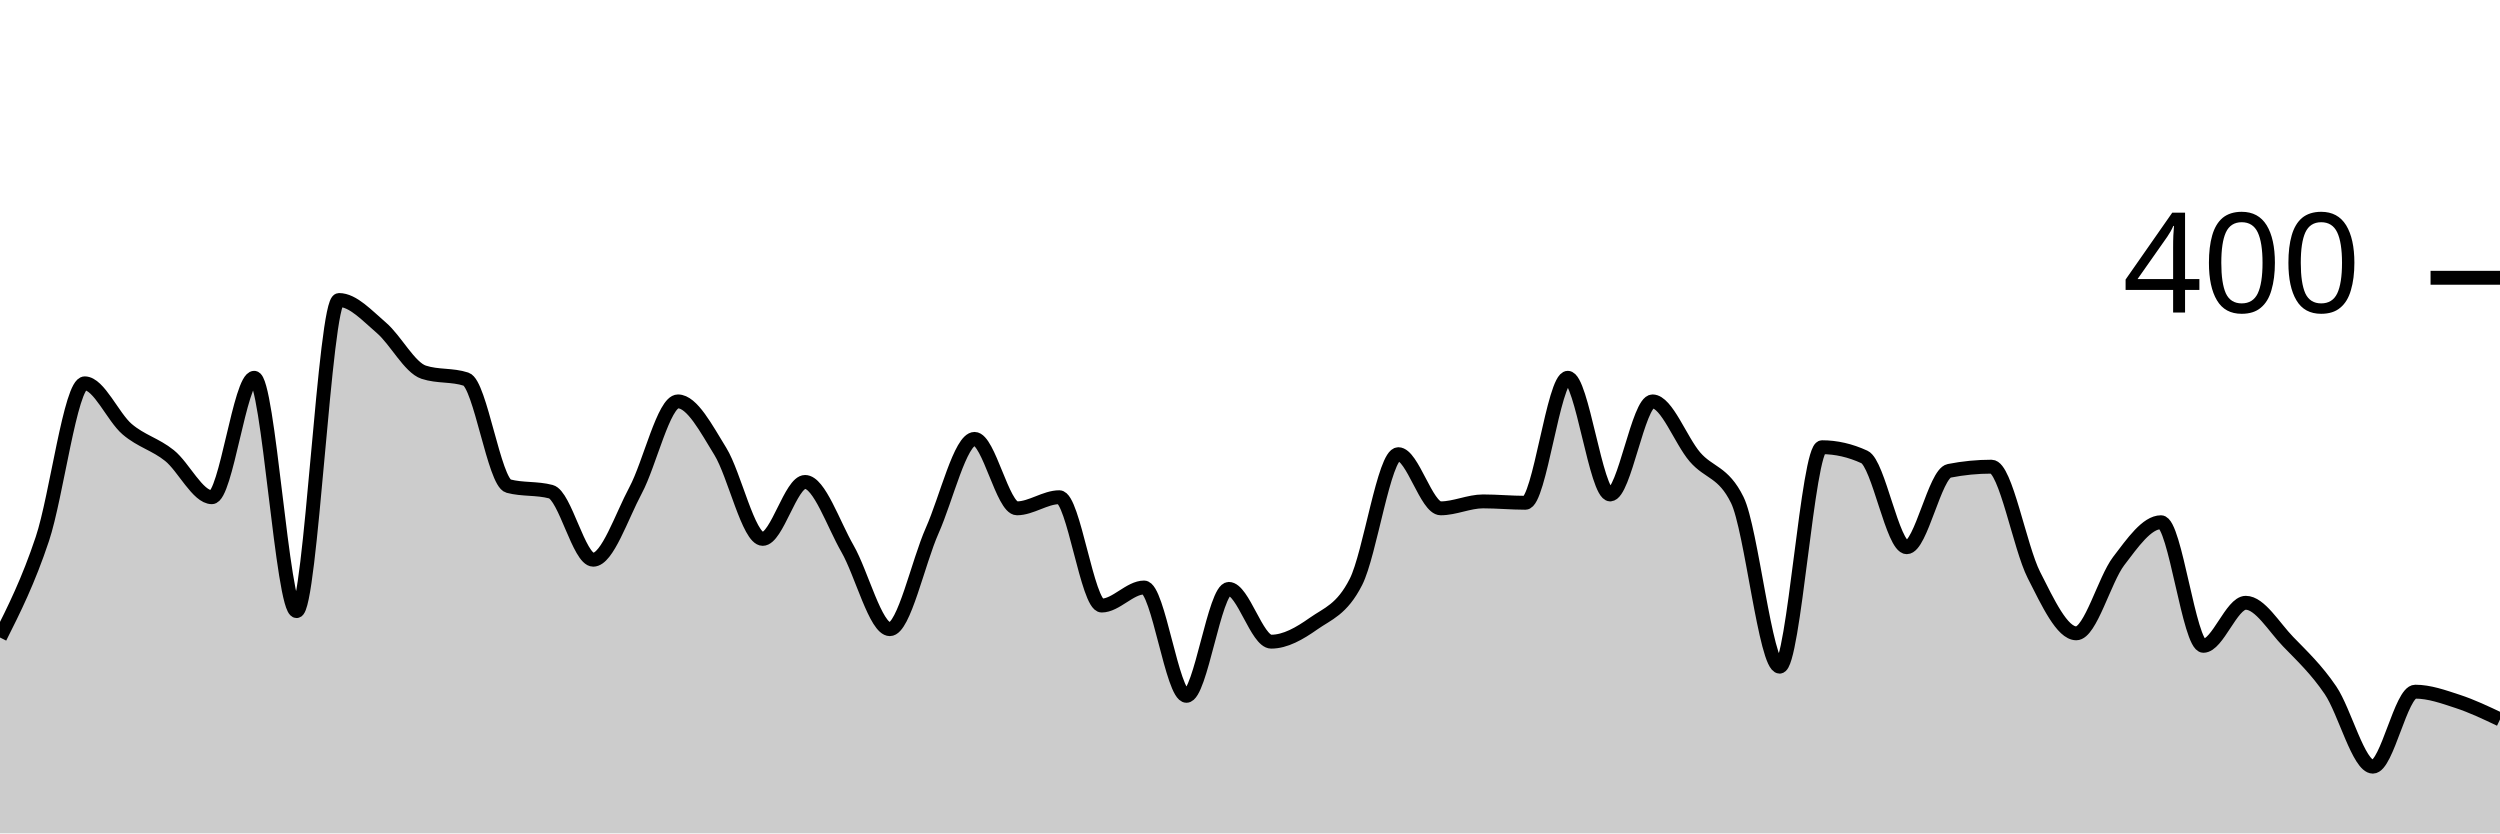
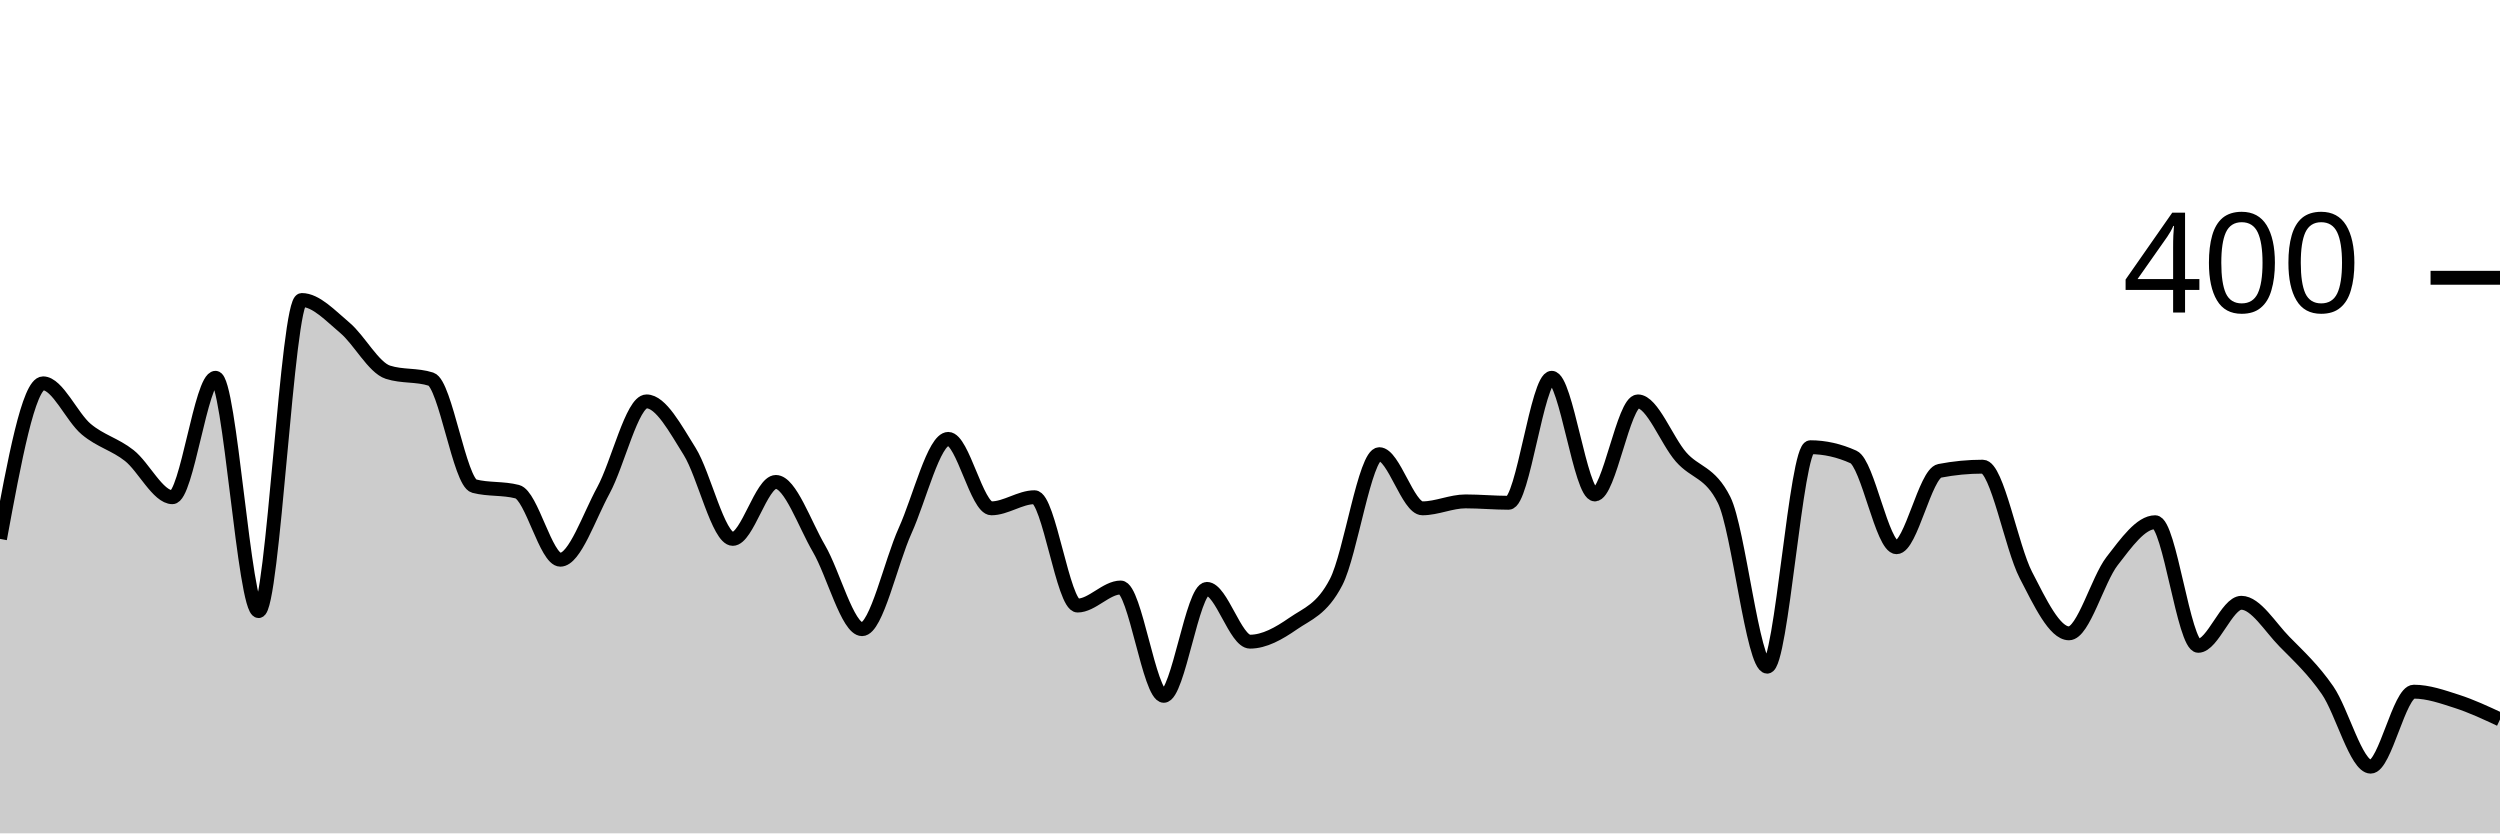
<svg xmlns="http://www.w3.org/2000/svg" viewBox="0 0 180 60">
  <g transform="translate(0,20)">
-     <path class="area" fill="rgba(0, 0, 0, 0.2)" d="M0,25.9C1.017,23.875,2.034,21.85,3.051,18.8C4.068,15.75,5.085,7.6,6.102,7.6C7.119,7.6,8.136,10.033,9.153,10.9C10.169,11.767,11.186,11.983,12.203,12.8C13.22,13.617,14.237,15.8,15.254,15.8C16.271,15.8,17.288,7.2,18.305,7.2C19.322,7.2,20.339,24,21.356,24C22.373,24,23.39,1.6,24.407,1.6C25.424,1.6,26.441,2.733,27.458,3.6C28.475,4.467,29.492,6.467,30.508,6.8C31.525,7.133,32.542,6.967,33.559,7.3C34.576,7.633,35.593,14.733,36.61,15C37.627,15.267,38.644,15.133,39.661,15.4C40.678,15.667,41.695,20.3,42.712,20.3C43.729,20.3,44.746,17.2,45.763,15.3C46.78,13.4,47.797,8.9,48.814,8.9C49.831,8.9,50.847,10.85,51.864,12.5C52.881,14.15,53.898,18.8,54.915,18.8C55.932,18.8,56.949,14.7,57.966,14.7C58.983,14.7,60,17.733,61.017,19.5C62.034,21.267,63.051,25.3,64.068,25.3C65.085,25.3,66.102,20.483,67.119,18.2C68.136,15.917,69.153,11.6,70.169,11.6C71.186,11.6,72.203,16.6,73.22,16.6C74.237,16.6,75.254,15.8,76.271,15.8C77.288,15.8,78.305,23.6,79.322,23.6C80.339,23.6,81.356,22.3,82.373,22.3C83.39,22.3,84.407,30.1,85.424,30.1C86.441,30.1,87.458,22.4,88.475,22.4C89.492,22.4,90.508,26.2,91.525,26.2C92.542,26.2,93.559,25.617,94.576,24.9C95.593,24.183,96.61,23.9,97.627,21.9C98.644,19.9,99.661,12.7,100.678,12.7C101.695,12.7,102.712,16.6,103.729,16.6C104.746,16.6,105.763,16.1,106.78,16.1C107.797,16.1,108.814,16.2,109.831,16.2C110.847,16.2,111.864,7.2,112.881,7.2C113.898,7.2,114.915,15.6,115.932,15.6C116.949,15.6,117.966,8.9,118.983,8.9C120,8.9,121.017,11.717,122.034,12.9C123.051,14.083,124.068,13.933,125.085,16C126.102,18.067,127.119,28,128.136,28C129.153,28,130.169,12.2,131.186,12.2C132.203,12.2,133.22,12.433,134.237,12.9C135.254,13.367,136.271,19.4,137.288,19.4C138.305,19.4,139.322,14.1,140.339,13.9C141.356,13.7,142.373,13.6,143.39,13.6C144.407,13.6,145.424,19.4,146.441,21.4C147.458,23.4,148.475,25.6,149.492,25.6C150.508,25.6,151.525,21.733,152.542,20.4C153.559,19.067,154.576,17.6,155.593,17.6C156.61,17.6,157.627,26.5,158.644,26.5C159.661,26.5,160.678,23.4,161.695,23.4C162.712,23.4,163.729,25.15,164.746,26.2C165.763,27.25,166.78,28.2,167.797,29.7C168.814,31.2,169.831,35.2,170.847,35.2C171.864,35.2,172.881,29.8,173.898,29.8C174.915,29.8,175.932,30.167,176.949,30.5C177.966,30.833,178.983,31.317,180,31.8L180,40C178.983,40,177.966,40,176.949,40C175.932,40,174.915,40,173.898,40C172.881,40,171.864,40,170.847,40C169.831,40,168.814,40,167.797,40C166.78,40,165.763,40,164.746,40C163.729,40,162.712,40,161.695,40C160.678,40,159.661,40,158.644,40C157.627,40,156.61,40,155.593,40C154.576,40,153.559,40,152.542,40C151.525,40,150.508,40,149.492,40C148.475,40,147.458,40,146.441,40C145.424,40,144.407,40,143.39,40C142.373,40,141.356,40,140.339,40C139.322,40,138.305,40,137.288,40C136.271,40,135.254,40,134.237,40C133.22,40,132.203,40,131.186,40C130.169,40,129.153,40,128.136,40C127.119,40,126.102,40,125.085,40C124.068,40,123.051,40,122.034,40C121.017,40,120,40,118.983,40C117.966,40,116.949,40,115.932,40C114.915,40,113.898,40,112.881,40C111.864,40,110.847,40,109.831,40C108.814,40,107.797,40,106.78,40C105.763,40,104.746,40,103.729,40C102.712,40,101.695,40,100.678,40C99.661,40,98.644,40,97.627,40C96.61,40,95.593,40,94.576,40C93.559,40,92.542,40,91.525,40C90.508,40,89.492,40,88.475,40C87.458,40,86.441,40,85.424,40C84.407,40,83.39,40,82.373,40C81.356,40,80.339,40,79.322,40C78.305,40,77.288,40,76.271,40C75.254,40,74.237,40,73.22,40C72.203,40,71.186,40,70.169,40C69.153,40,68.136,40,67.119,40C66.102,40,65.085,40,64.068,40C63.051,40,62.034,40,61.017,40C60,40,58.983,40,57.966,40C56.949,40,55.932,40,54.915,40C53.898,40,52.881,40,51.864,40C50.847,40,49.831,40,48.814,40C47.797,40,46.78,40,45.763,40C44.746,40,43.729,40,42.712,40C41.695,40,40.678,40,39.661,40C38.644,40,37.627,40,36.61,40C35.593,40,34.576,40,33.559,40C32.542,40,31.525,40,30.508,40C29.492,40,28.475,40,27.458,40C26.441,40,25.424,40,24.407,40C23.39,40,22.373,40,21.356,40C20.339,40,19.322,40,18.305,40C17.288,40,16.271,40,15.254,40C14.237,40,13.22,40,12.203,40C11.186,40,10.169,40,9.153,40C8.136,40,7.119,40,6.102,40C5.085,40,4.068,40,3.051,40C2.034,40,1.017,40,0,40Z" />
-     <path class="line" stroke="black" fill="none" d="M0,25.9C1.017,23.875,2.034,21.85,3.051,18.8C4.068,15.75,5.085,7.6,6.102,7.6C7.119,7.6,8.136,10.033,9.153,10.9C10.169,11.767,11.186,11.983,12.203,12.8C13.22,13.617,14.237,15.8,15.254,15.8C16.271,15.8,17.288,7.2,18.305,7.2C19.322,7.2,20.339,24,21.356,24C22.373,24,23.39,1.6,24.407,1.6C25.424,1.6,26.441,2.733,27.458,3.6C28.475,4.467,29.492,6.467,30.508,6.8C31.525,7.133,32.542,6.967,33.559,7.3C34.576,7.633,35.593,14.733,36.61,15C37.627,15.267,38.644,15.133,39.661,15.4C40.678,15.667,41.695,20.3,42.712,20.3C43.729,20.3,44.746,17.2,45.763,15.3C46.78,13.4,47.797,8.9,48.814,8.9C49.831,8.9,50.847,10.85,51.864,12.5C52.881,14.15,53.898,18.8,54.915,18.8C55.932,18.8,56.949,14.7,57.966,14.7C58.983,14.7,60,17.733,61.017,19.5C62.034,21.267,63.051,25.3,64.068,25.3C65.085,25.3,66.102,20.483,67.119,18.2C68.136,15.917,69.153,11.6,70.169,11.6C71.186,11.6,72.203,16.6,73.22,16.6C74.237,16.6,75.254,15.8,76.271,15.8C77.288,15.8,78.305,23.6,79.322,23.6C80.339,23.6,81.356,22.3,82.373,22.3C83.39,22.3,84.407,30.1,85.424,30.1C86.441,30.1,87.458,22.4,88.475,22.4C89.492,22.4,90.508,26.2,91.525,26.2C92.542,26.2,93.559,25.617,94.576,24.9C95.593,24.183,96.61,23.9,97.627,21.9C98.644,19.9,99.661,12.7,100.678,12.7C101.695,12.7,102.712,16.6,103.729,16.6C104.746,16.6,105.763,16.1,106.78,16.1C107.797,16.1,108.814,16.2,109.831,16.2C110.847,16.2,111.864,7.2,112.881,7.2C113.898,7.2,114.915,15.6,115.932,15.6C116.949,15.6,117.966,8.9,118.983,8.9C120,8.9,121.017,11.717,122.034,12.9C123.051,14.083,124.068,13.933,125.085,16C126.102,18.067,127.119,28,128.136,28C129.153,28,130.169,12.2,131.186,12.2C132.203,12.2,133.22,12.433,134.237,12.9C135.254,13.367,136.271,19.4,137.288,19.4C138.305,19.4,139.322,14.1,140.339,13.9C141.356,13.7,142.373,13.6,143.39,13.6C144.407,13.6,145.424,19.4,146.441,21.4C147.458,23.4,148.475,25.6,149.492,25.6C150.508,25.6,151.525,21.733,152.542,20.4C153.559,19.067,154.576,17.6,155.593,17.6C156.61,17.6,157.627,26.5,158.644,26.5C159.661,26.5,160.678,23.4,161.695,23.4C162.712,23.4,163.729,25.15,164.746,26.2C165.763,27.25,166.78,28.2,167.797,29.7C168.814,31.2,169.831,35.2,170.847,35.2C171.864,35.2,172.881,29.8,173.898,29.8C174.915,29.8,175.932,30.167,176.949,30.5C177.966,30.833,178.983,31.317,180,31.8" />
+     <path class="area" fill="rgba(0, 0, 0, 0.2)" d="M0,18.8C1.034,13.2,2.069,7.6,3.103,7.6C4.138,7.6,5.172,10.033,6.207,10.9C7.241,11.767,8.276,11.983,9.31,12.8C10.345,13.617,11.379,15.8,12.414,15.8C13.448,15.8,14.483,7.2,15.517,7.2C16.552,7.2,17.586,24,18.621,24C19.655,24,20.69,1.6,21.724,1.6C22.759,1.6,23.793,2.733,24.828,3.6C25.862,4.467,26.897,6.467,27.931,6.8C28.966,7.133,30,6.967,31.034,7.3C32.069,7.633,33.103,14.733,34.138,15C35.172,15.267,36.207,15.133,37.241,15.4C38.276,15.667,39.31,20.3,40.345,20.3C41.379,20.3,42.414,17.2,43.448,15.3C44.483,13.4,45.517,8.9,46.552,8.9C47.586,8.9,48.621,10.85,49.655,12.5C50.69,14.15,51.724,18.8,52.759,18.8C53.793,18.8,54.828,14.7,55.862,14.7C56.897,14.7,57.931,17.733,58.966,19.5C60,21.267,61.034,25.3,62.069,25.3C63.103,25.3,64.138,20.483,65.172,18.2C66.207,15.917,67.241,11.6,68.276,11.6C69.31,11.6,70.345,16.6,71.379,16.6C72.414,16.6,73.448,15.8,74.483,15.8C75.517,15.8,76.552,23.6,77.586,23.6C78.621,23.6,79.655,22.3,80.69,22.3C81.724,22.3,82.759,30.1,83.793,30.1C84.828,30.1,85.862,22.4,86.897,22.4C87.931,22.4,88.966,26.2,90,26.2C91.034,26.2,92.069,25.617,93.103,24.9C94.138,24.183,95.172,23.9,96.207,21.9C97.241,19.9,98.276,12.7,99.31,12.7C100.345,12.7,101.379,16.6,102.414,16.6C103.448,16.6,104.483,16.1,105.517,16.1C106.552,16.1,107.586,16.2,108.621,16.2C109.655,16.2,110.69,7.2,111.724,7.2C112.759,7.2,113.793,15.6,114.828,15.6C115.862,15.6,116.897,8.9,117.931,8.9C118.966,8.9,120,11.717,121.034,12.9C122.069,14.083,123.103,13.933,124.138,16C125.172,18.067,126.207,28,127.241,28C128.276,28,129.31,12.2,130.345,12.2C131.379,12.2,132.414,12.433,133.448,12.9C134.483,13.367,135.517,19.4,136.552,19.4C137.586,19.4,138.621,14.1,139.655,13.9C140.69,13.7,141.724,13.6,142.759,13.6C143.793,13.6,144.828,19.4,145.862,21.4C146.897,23.4,147.931,25.6,148.966,25.6C150,25.6,151.034,21.733,152.069,20.4C153.103,19.067,154.138,17.6,155.172,17.6C156.207,17.6,157.241,26.5,158.276,26.5C159.31,26.5,160.345,23.4,161.379,23.4C162.414,23.4,163.448,25.15,164.483,26.2C165.517,27.25,166.552,28.2,167.586,29.7C168.621,31.2,169.655,35.2,170.69,35.2C171.724,35.2,172.759,29.8,173.793,29.8C174.828,29.8,175.862,30.167,176.897,30.5C177.931,30.833,178.966,31.317,180,31.8L180,40C178.966,40,177.931,40,176.897,40C175.862,40,174.828,40,173.793,40C172.759,40,171.724,40,170.69,40C169.655,40,168.621,40,167.586,40C166.552,40,165.517,40,164.483,40C163.448,40,162.414,40,161.379,40C160.345,40,159.31,40,158.276,40C157.241,40,156.207,40,155.172,40C154.138,40,153.103,40,152.069,40C151.034,40,150,40,148.966,40C147.931,40,146.897,40,145.862,40C144.828,40,143.793,40,142.759,40C141.724,40,140.69,40,139.655,40C138.621,40,137.586,40,136.552,40C135.517,40,134.483,40,133.448,40C132.414,40,131.379,40,130.345,40C129.31,40,128.276,40,127.241,40C126.207,40,125.172,40,124.138,40C123.103,40,122.069,40,121.034,40C120,40,118.966,40,117.931,40C116.897,40,115.862,40,114.828,40C113.793,40,112.759,40,111.724,40C110.69,40,109.655,40,108.621,40C107.586,40,106.552,40,105.517,40C104.483,40,103.448,40,102.414,40C101.379,40,100.345,40,99.31,40C98.276,40,97.241,40,96.207,40C95.172,40,94.138,40,93.103,40C92.069,40,91.034,40,90,40C88.966,40,87.931,40,86.897,40C85.862,40,84.828,40,83.793,40C82.759,40,81.724,40,80.69,40C79.655,40,78.621,40,77.586,40C76.552,40,75.517,40,74.483,40C73.448,40,72.414,40,71.379,40C70.345,40,69.31,40,68.276,40C67.241,40,66.207,40,65.172,40C64.138,40,63.103,40,62.069,40C61.034,40,60,40,58.966,40C57.931,40,56.897,40,55.862,40C54.828,40,53.793,40,52.759,40C51.724,40,50.69,40,49.655,40C48.621,40,47.586,40,46.552,40C45.517,40,44.483,40,43.448,40C42.414,40,41.379,40,40.345,40C39.31,40,38.276,40,37.241,40C36.207,40,35.172,40,34.138,40C33.103,40,32.069,40,31.034,40C30,40,28.966,40,27.931,40C26.897,40,25.862,40,24.828,40C23.793,40,22.759,40,21.724,40C20.69,40,19.655,40,18.621,40C17.586,40,16.552,40,15.517,40C14.483,40,13.448,40,12.414,40C11.379,40,10.345,40,9.31,40C8.276,40,7.241,40,6.207,40C5.172,40,4.138,40,3.103,40C2.069,40,1.034,40,0,40Z" />
+     <path class="line" stroke="black" fill="none" d="M0,18.8C1.034,13.2,2.069,7.6,3.103,7.6C4.138,7.6,5.172,10.033,6.207,10.9C7.241,11.767,8.276,11.983,9.31,12.8C10.345,13.617,11.379,15.8,12.414,15.8C13.448,15.8,14.483,7.2,15.517,7.2C16.552,7.2,17.586,24,18.621,24C19.655,24,20.69,1.6,21.724,1.6C22.759,1.6,23.793,2.733,24.828,3.6C25.862,4.467,26.897,6.467,27.931,6.8C28.966,7.133,30,6.967,31.034,7.3C32.069,7.633,33.103,14.733,34.138,15C35.172,15.267,36.207,15.133,37.241,15.4C38.276,15.667,39.31,20.3,40.345,20.3C41.379,20.3,42.414,17.2,43.448,15.3C44.483,13.4,45.517,8.9,46.552,8.9C47.586,8.9,48.621,10.85,49.655,12.5C50.69,14.15,51.724,18.8,52.759,18.8C53.793,18.8,54.828,14.7,55.862,14.7C56.897,14.7,57.931,17.733,58.966,19.5C60,21.267,61.034,25.3,62.069,25.3C63.103,25.3,64.138,20.483,65.172,18.2C66.207,15.917,67.241,11.6,68.276,11.6C69.31,11.6,70.345,16.6,71.379,16.6C72.414,16.6,73.448,15.8,74.483,15.8C75.517,15.8,76.552,23.6,77.586,23.6C78.621,23.6,79.655,22.3,80.69,22.3C81.724,22.3,82.759,30.1,83.793,30.1C84.828,30.1,85.862,22.4,86.897,22.4C87.931,22.4,88.966,26.2,90,26.2C91.034,26.2,92.069,25.617,93.103,24.9C94.138,24.183,95.172,23.9,96.207,21.9C97.241,19.9,98.276,12.7,99.31,12.7C100.345,12.7,101.379,16.6,102.414,16.6C103.448,16.6,104.483,16.1,105.517,16.1C106.552,16.1,107.586,16.2,108.621,16.2C109.655,16.2,110.69,7.2,111.724,7.2C112.759,7.2,113.793,15.6,114.828,15.6C115.862,15.6,116.897,8.9,117.931,8.9C118.966,8.9,120,11.717,121.034,12.9C122.069,14.083,123.103,13.933,124.138,16C125.172,18.067,126.207,28,127.241,28C128.276,28,129.31,12.2,130.345,12.2C131.379,12.2,132.414,12.433,133.448,12.9C134.483,13.367,135.517,19.4,136.552,19.4C137.586,19.4,138.621,14.1,139.655,13.9C140.69,13.7,141.724,13.6,142.759,13.6C143.793,13.6,144.828,19.4,145.862,21.4C146.897,23.4,147.931,25.6,148.966,25.6C150,25.6,151.034,21.733,152.069,20.4C153.103,19.067,154.138,17.6,155.172,17.6C156.207,17.6,157.241,26.5,158.276,26.5C159.31,26.5,160.345,23.4,161.379,23.4C162.414,23.4,163.448,25.15,164.483,26.2C165.517,27.25,166.552,28.2,167.586,29.7C168.621,31.2,169.655,35.2,170.69,35.2C171.724,35.2,172.759,29.8,173.793,29.8C174.828,29.8,175.862,30.167,176.897,30.5C177.931,30.833,178.966,31.317,180,31.8" />
    <path class="axis-ceiling" stroke-width="1" stroke="black" fill="none" d="M175,0L180,0" />
    <text class="axis-ceiling-label" font-family="sans-serif" text-anchor="end" font-size="10px" x="170" y="2.5">400</text>
  </g>
</svg>
